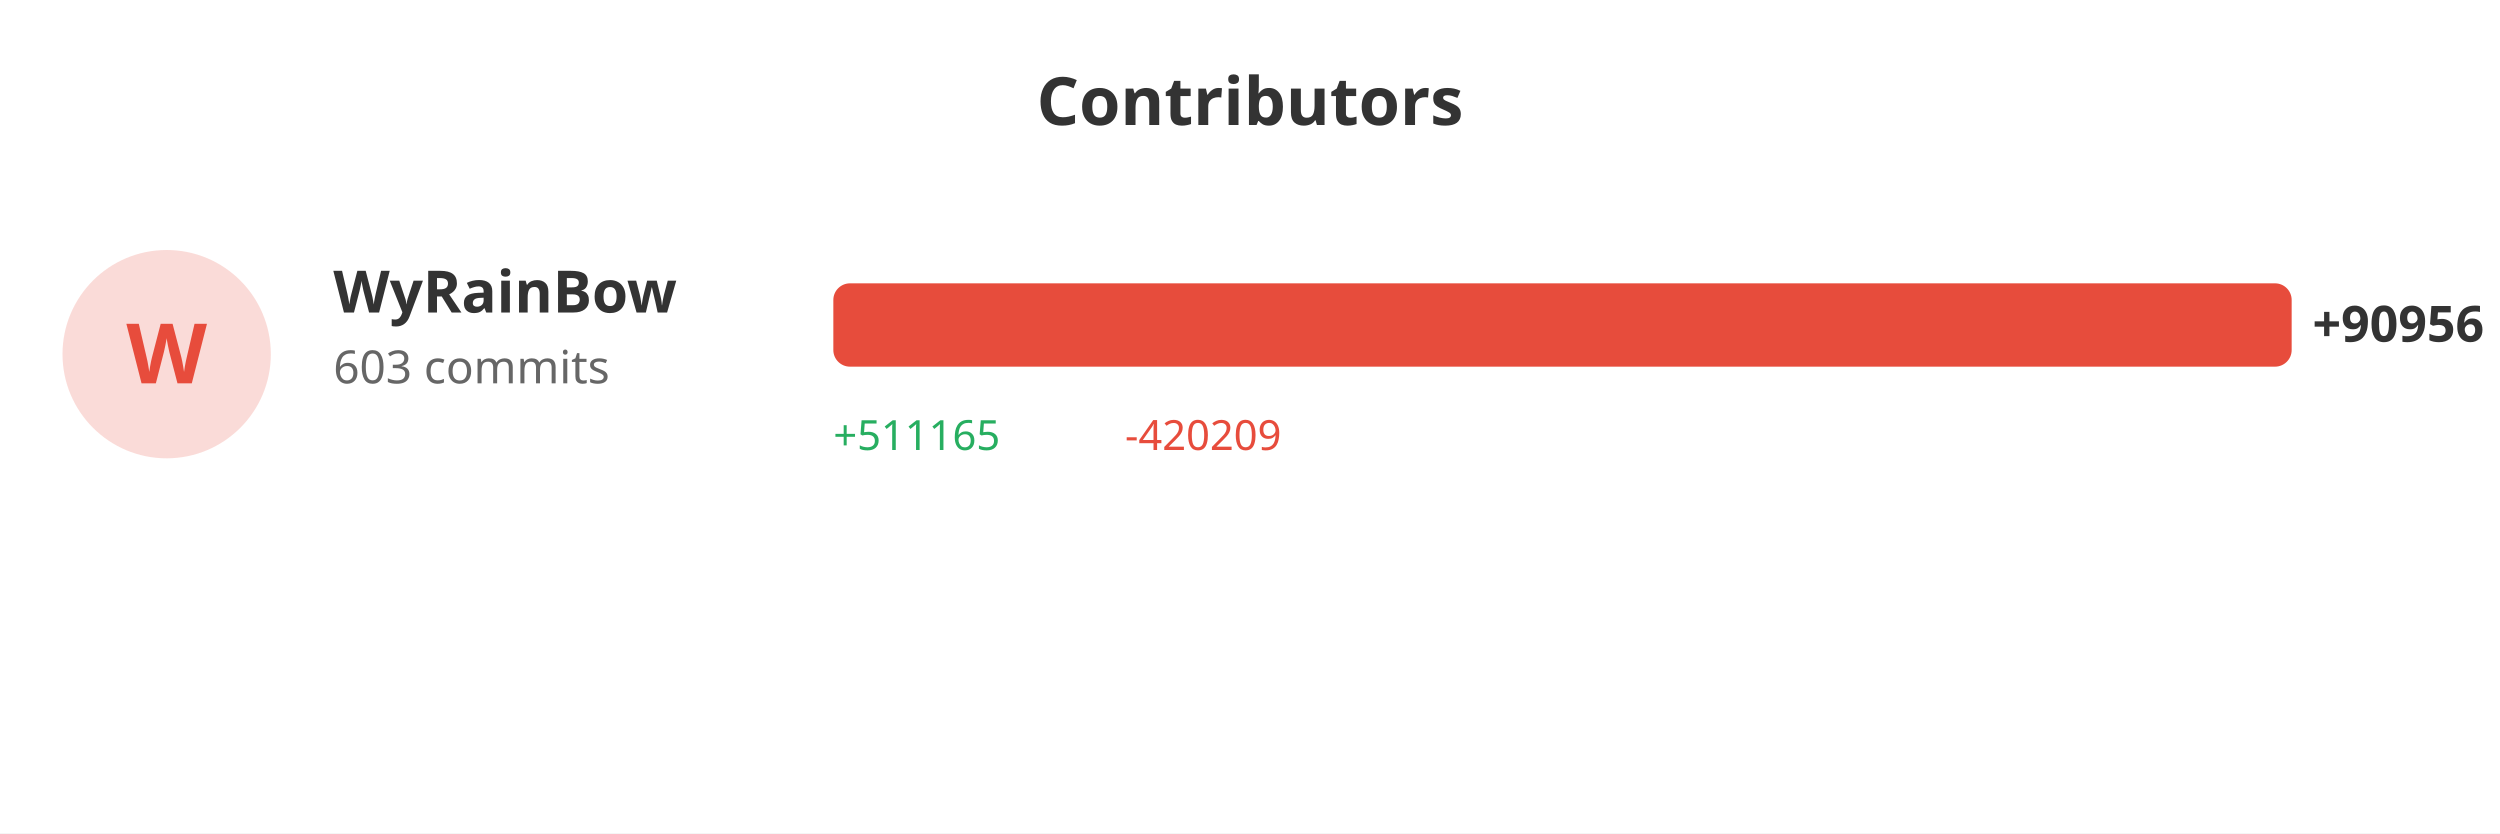
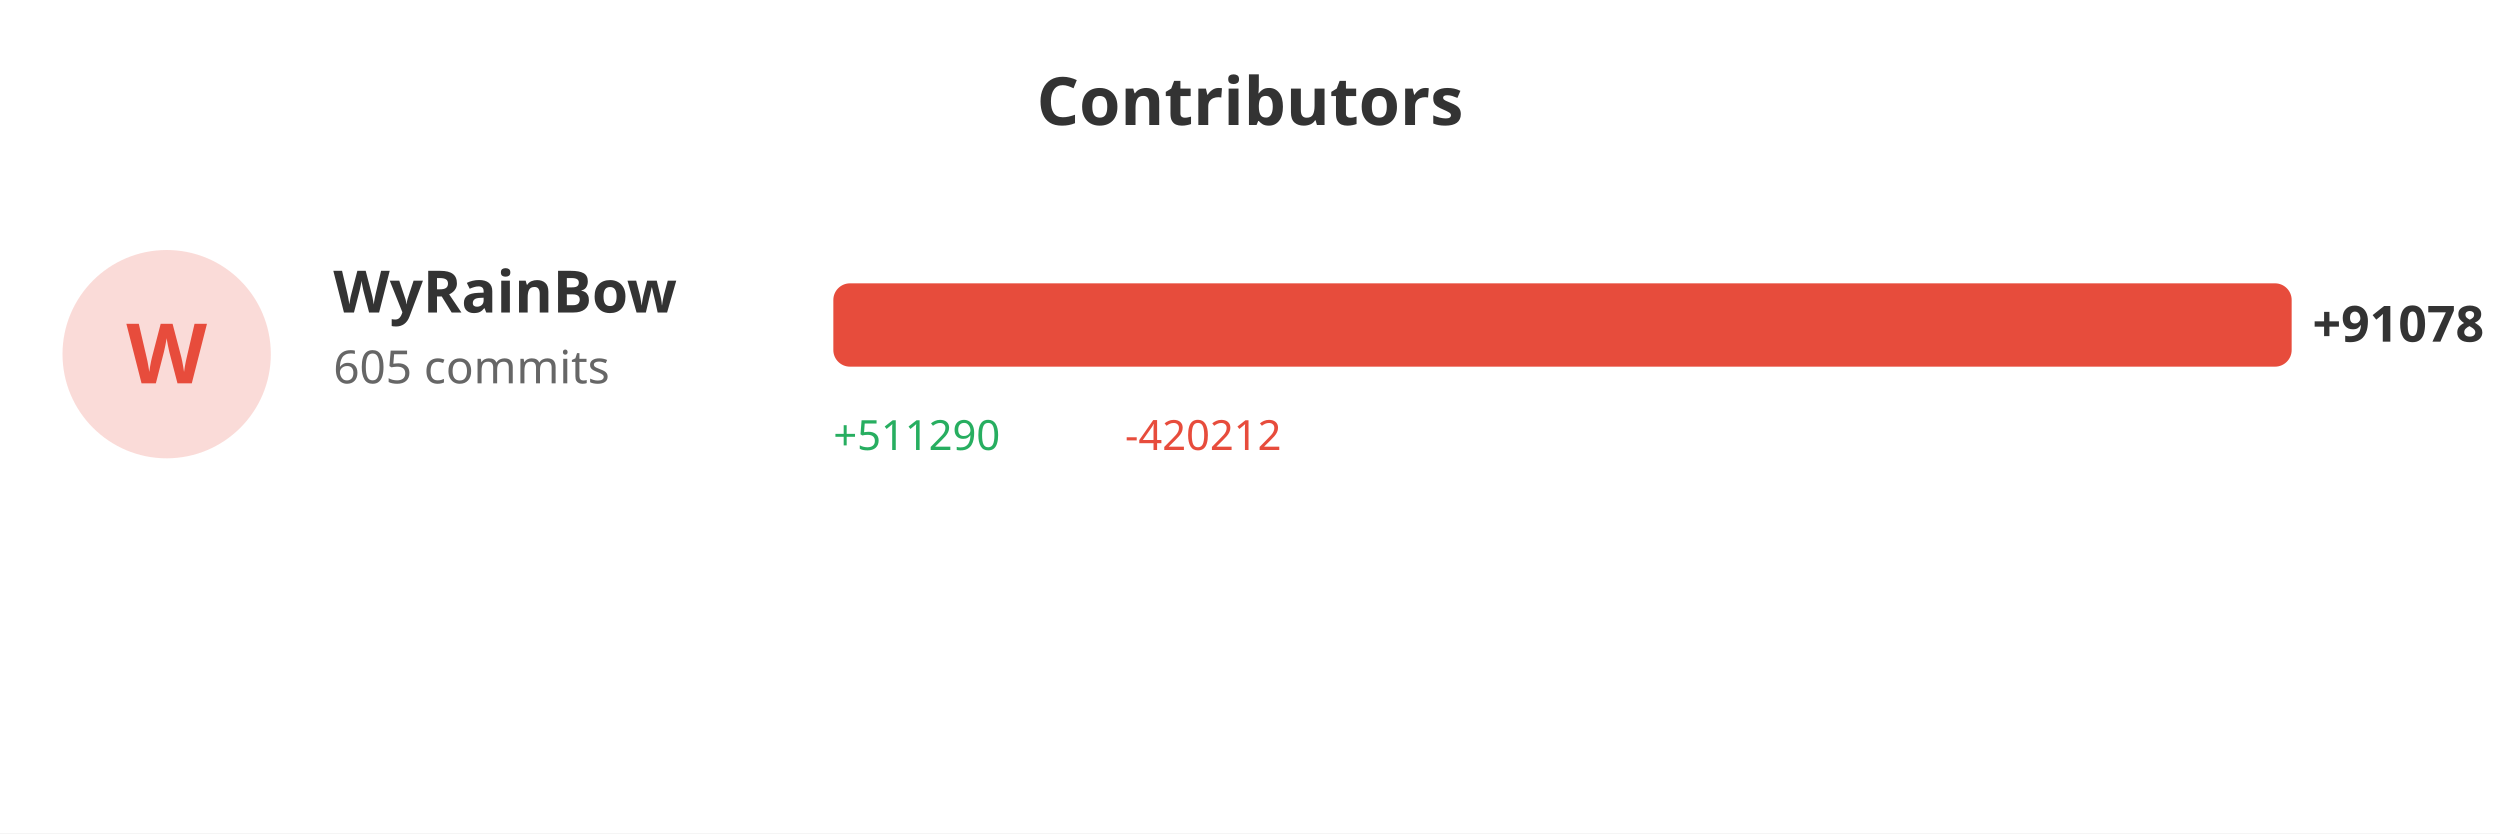
<svg xmlns="http://www.w3.org/2000/svg" width="600" height="200">
  <rect width="100%" height="100%" fill="#ffffff" />
  <text x="300" y="30" fill="#333" font-size="16" font-weight="bold" text-anchor="middle" font-family="sans-serif">Contributors</text>
  <circle cx="40" cy="85" r="25" fill="#e74c3c" opacity="0.2" />
  <text x="40" y="92" fill="#e74c3c" font-size="20" font-weight="bold" text-anchor="middle" font-family="sans-serif">W</text>
  <text x="80" y="75" fill="#333" font-size="14" font-weight="bold" font-family="sans-serif">WyRainBow</text>
-   <text x="80" y="92" fill="#666" font-size="11" font-family="sans-serif">603 commits</text>
+   <text x="80" y="92" fill="#666" font-size="11" font-family="sans-serif">605 commits</text>
  <rect x="200" y="68" width="350.0" height="20" fill="#e74c3c" rx="4" />
-   <text x="555.0" y="82" fill="#333" font-size="12" font-weight="bold" font-family="sans-serif">+90956</text>
-   <text x="200" y="108" fill="#27ae60" font-size="10" font-family="sans-serif">+511165</text>
-   <text x="270" y="108" fill="#e74c3c" font-size="10" font-family="sans-serif">-420209</text>
+   <text x="555.0" y="82" fill="#333" font-size="12" font-weight="bold" font-family="sans-serif">+91078</text>
+   <text x="200" y="108" fill="#27ae60" font-size="10" font-family="sans-serif">+511290</text>
+   <text x="270" y="108" fill="#e74c3c" font-size="10" font-family="sans-serif">-420212</text>
</svg>
